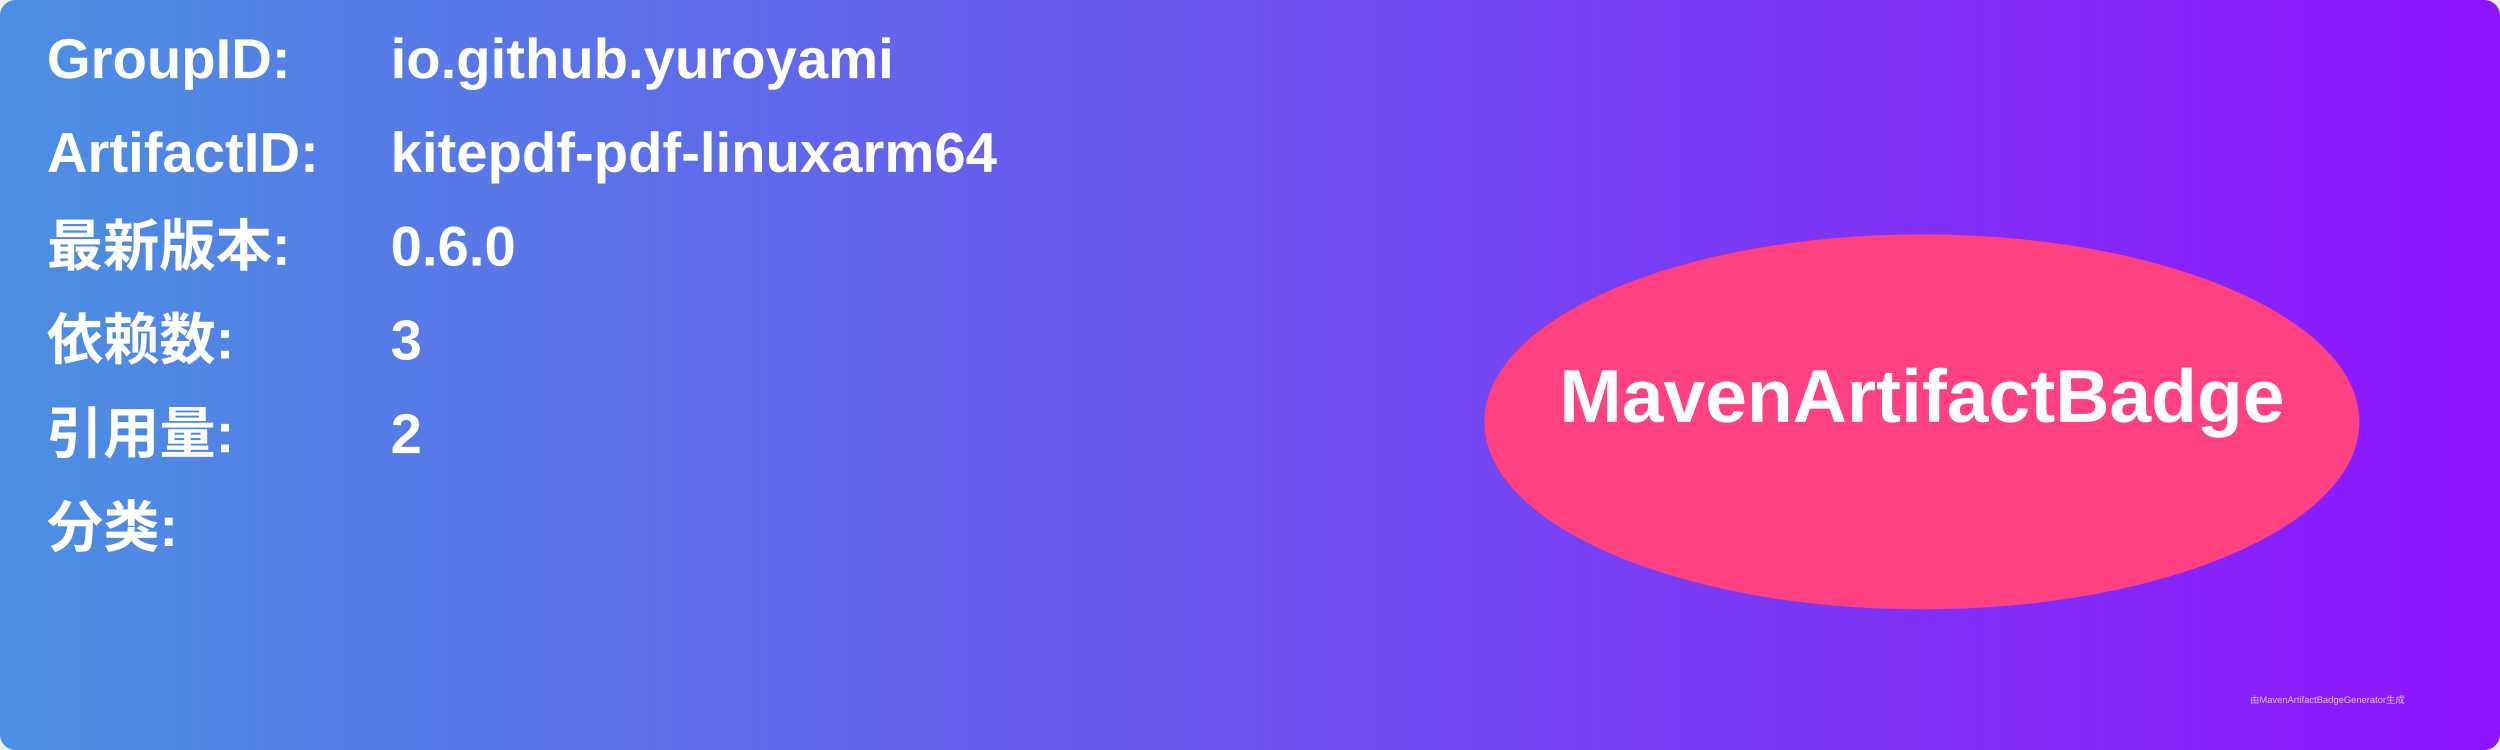
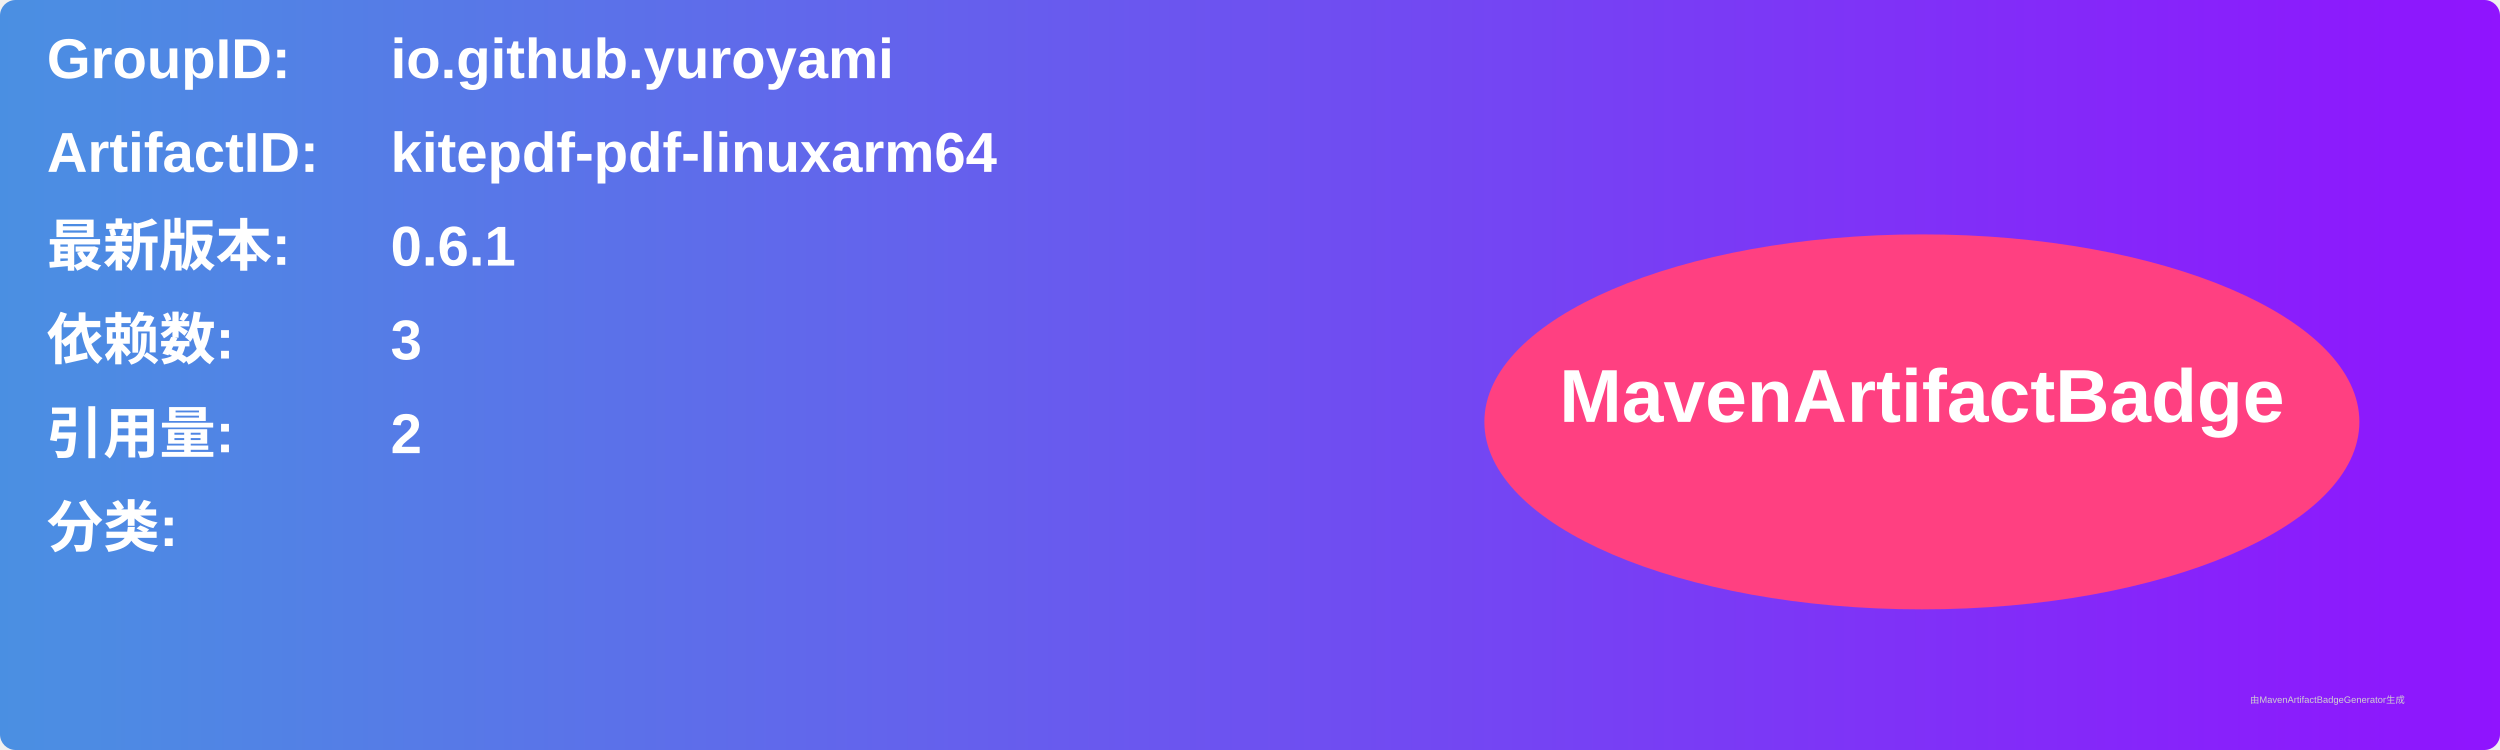
<svg xmlns="http://www.w3.org/2000/svg" width="800" height="240" viewBox="0 0 800 240">
  <linearGradient id="grad" x1="0%" y1="0%" x2="100%" y2="0%">
    <stop offset="0%" stop-color="#4a90e2" />
    <stop offset="100%" stop-color="#9013fe" />
  </linearGradient>
  <rect width="100%" height="100%" rx="5" ry="5" fill="url(#grad)" />
  <g transform="translate(15, 15)">
    <text x="0" y="10" font-family="Arial" font-size="18" fill="white" font-weight="bold" width="260">GroupID:</text>
    <text x="110" y="10" font-family="Arial" font-size="18" fill="white" font-weight="bold" width="460">io.github.yuroyami</text>
    <text x="0" y="40" font-family="Arial" font-size="18" fill="white" font-weight="bold" width="260">ArtifactID:</text>
    <text x="110" y="40" font-family="Arial" font-size="18" fill="white" font-weight="bold" width="460">kitepdf-pdf-linuxarm64</text>
    <text x="0" y="70" font-family="Arial" font-size="18" fill="white" font-weight="bold">最新版本:</text>
    <text x="110" y="70" font-family="Arial" font-size="18" fill="white" font-weight="bold">
-       <tspan font-weight="bold">0.6.0</tspan>
+       <tspan font-weight="bold">0.6.1</tspan>
    </text>
    <text x="0" y="100" font-family="Arial" font-size="18" fill="white" font-weight="bold">依赖数: </text>
    <text x="110" y="100" font-family="Arial" font-size="18" fill="white">
      <tspan font-weight="bold">3</tspan>
    </text>
    <text x="0" y="130" font-family="Arial" font-size="18" fill="white" font-weight="bold">引用量: </text>
    <text x="110" y="130" font-family="Arial" font-size="18" fill="white">
      <tspan font-weight="bold">2</tspan>
    </text>
    <text x="0" y="160" font-family="Arial" font-size="18" fill="white" font-weight="bold">分类:</text>
    <text x="10" y="190" font-family="Arial" font-size="10" fill="white">
      <tspan font-weight="bold" />
    </text>
    <ellipse cx="600" cy="120" rx="140" ry="60" fill="#ff4081" />
    <text x="600" y="120" text-anchor="middle" font-family="Arial" font-size="24" fill="white" font-weight="bold">MavenArtifactBadge</text>
  </g>
  <text x="720" y="225" font-family="Arial" font-size="3" fill="#d0d0d0">由MavenArtifactBadgeGenerator生成</text>
</svg>
